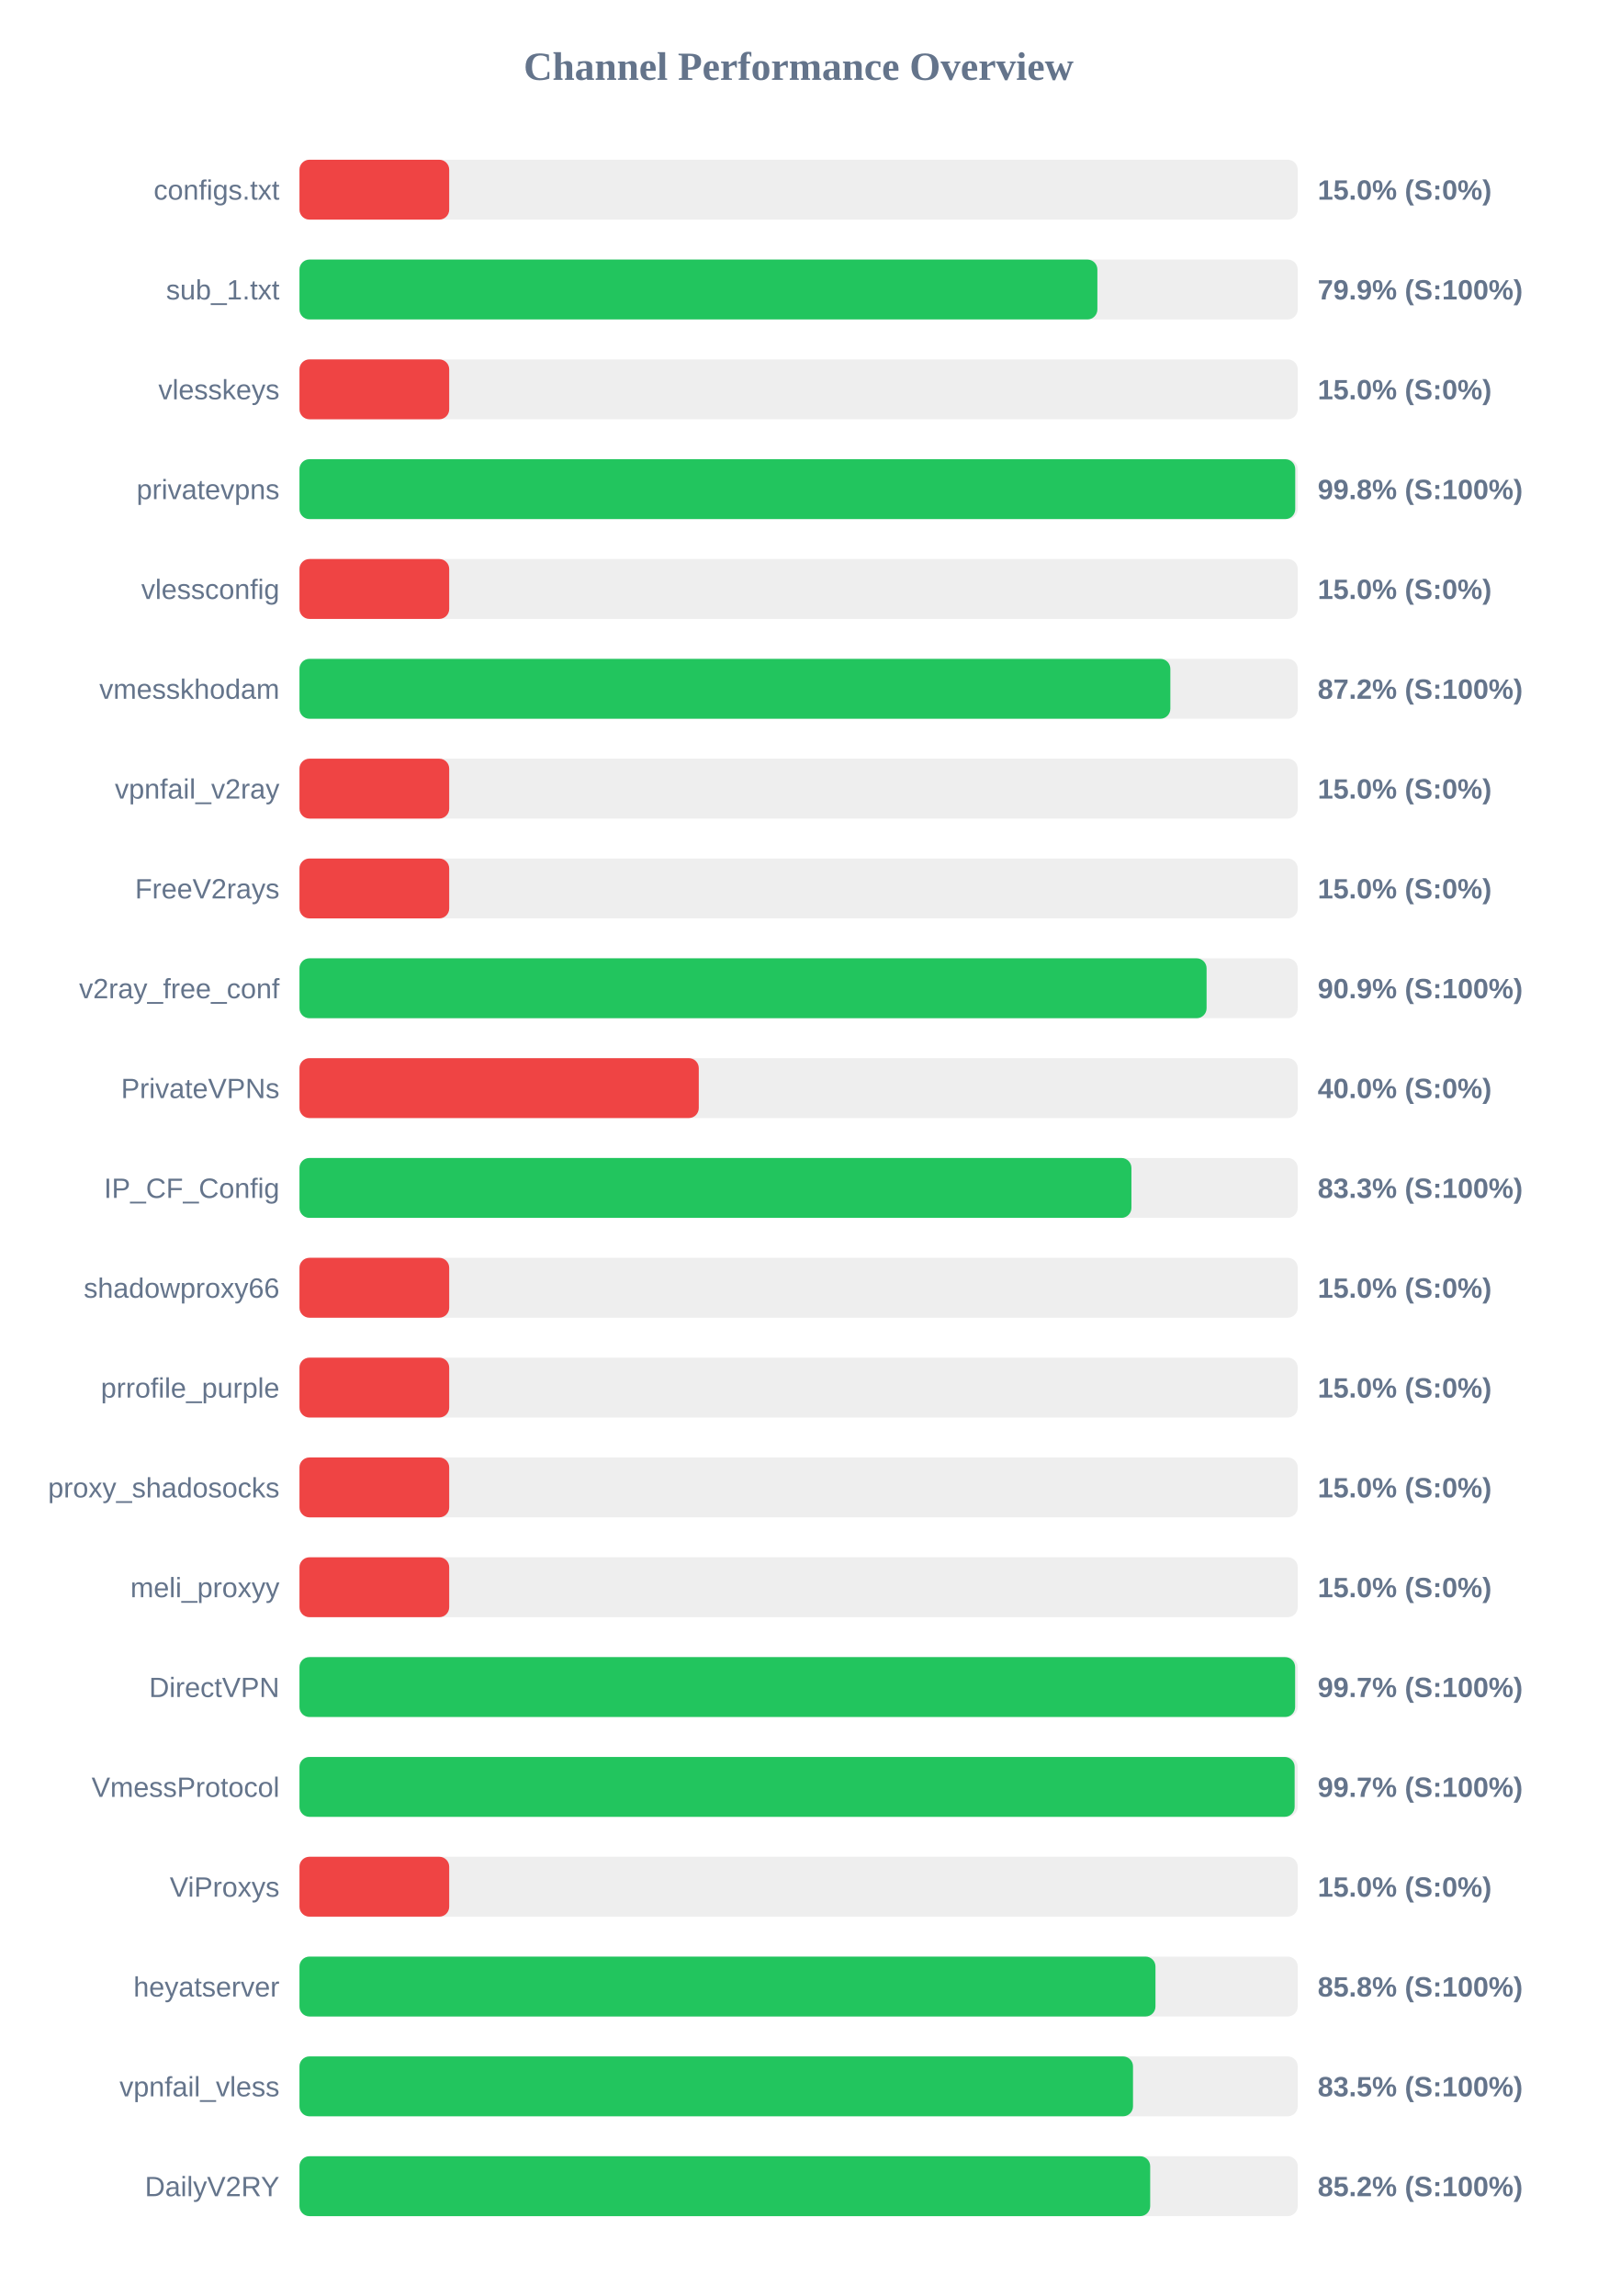
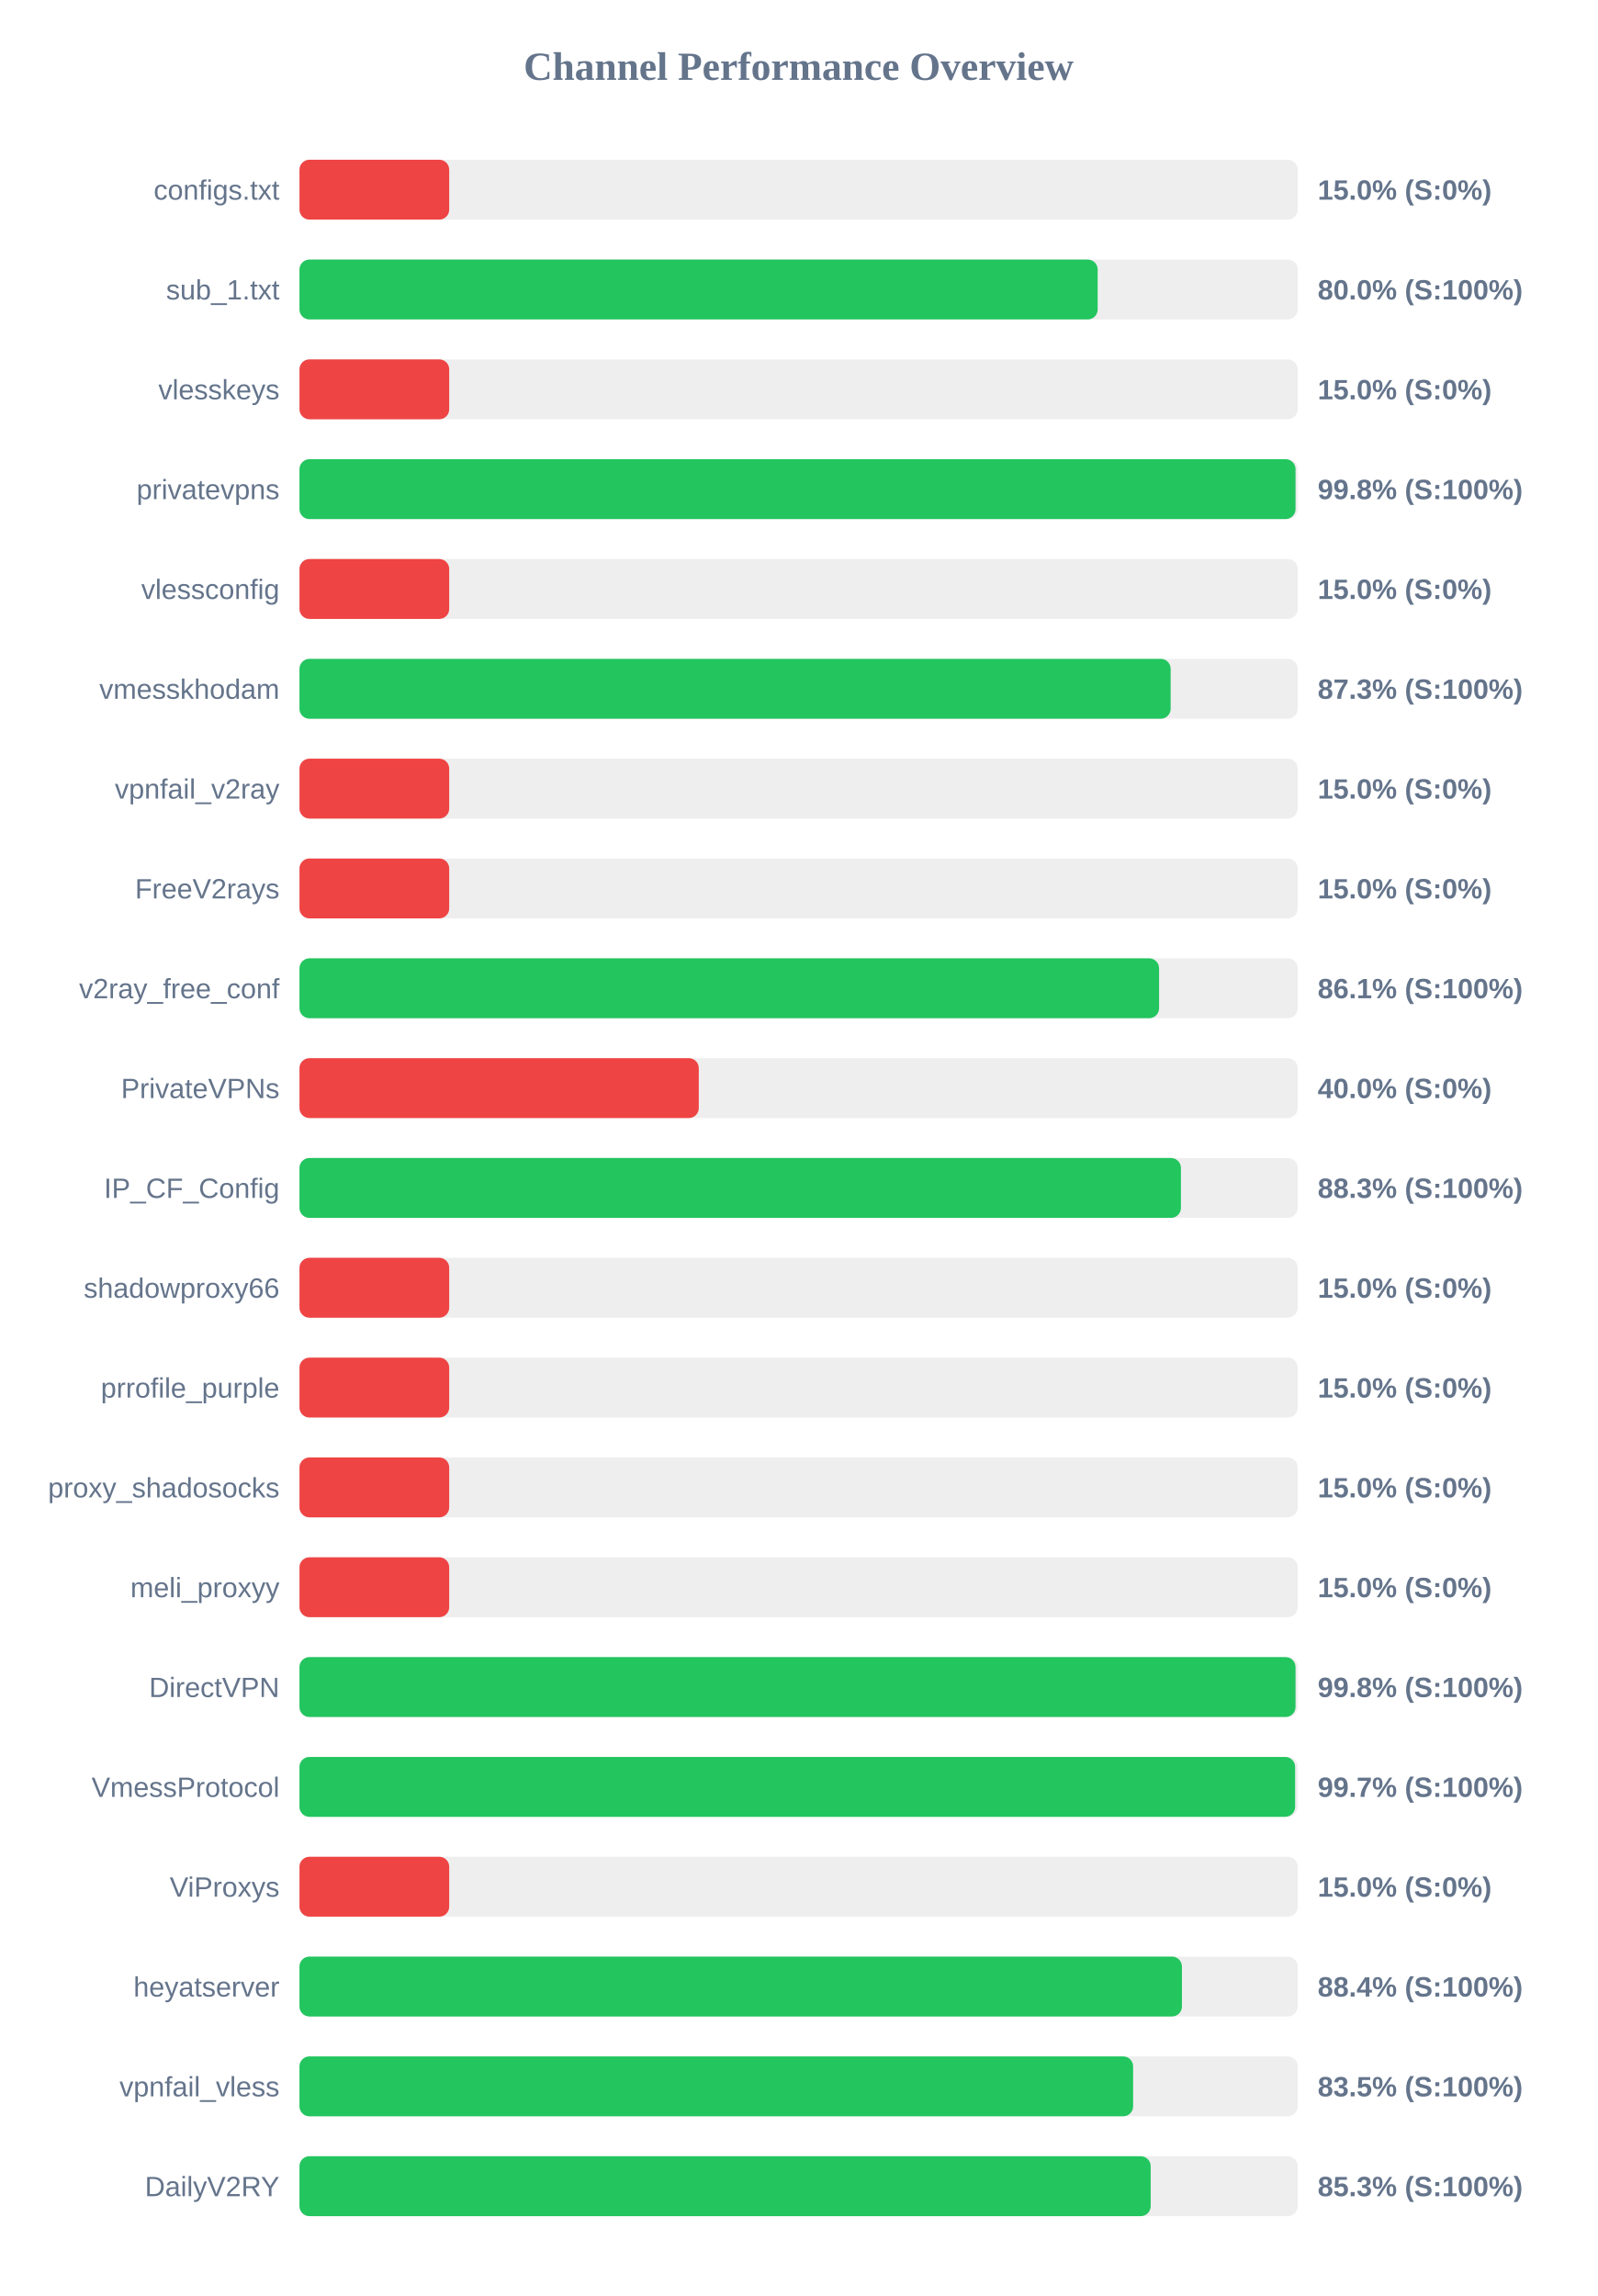
<svg xmlns="http://www.w3.org/2000/svg" width="800" height="1150" version="1.1">
  <style>
        .row { font: 14px Arial; fill: #64748b; }
        .score { font: bold 14px Arial; fill: #64748b; }
    </style>
  <text x="400" y="40" text-anchor="middle" font-size="20px" font-weight="bold" fill="#64748b">Channel Performance Overview</text>
  <rect x="150" y="80" width="500" height="30" fill="#eee" rx="5" />
  <rect x="150" y="80" width="75.0" height="30" fill="#ef4444" rx="5" />
  <text x="140" y="100" text-anchor="end" class="row">configs.txt</text>
  <text x="660" y="100" text-anchor="start" class="score">15.0% (S:0%)</text>
  <rect x="150" y="130" width="500" height="30" fill="#eee" rx="5" />
-   <rect x="150" y="130" width="399.65" height="30" fill="#22c55e" rx="5" />
+   <rect x="150" y="130" width="399.8" height="30" fill="#22c55e" rx="5" />
  <text x="140" y="150" text-anchor="end" class="row">sub_1.txt</text>
-   <text x="660" y="150" text-anchor="start" class="score">79.9% (S:100%)</text>
+   <text x="660" y="150" text-anchor="start" class="score">80.0% (S:100%)</text>
  <rect x="150" y="180" width="500" height="30" fill="#eee" rx="5" />
  <rect x="150" y="180" width="75.0" height="30" fill="#ef4444" rx="5" />
  <text x="140" y="200" text-anchor="end" class="row">vlesskeys</text>
  <text x="660" y="200" text-anchor="start" class="score">15.0% (S:0%)</text>
  <rect x="150" y="230" width="500" height="30" fill="#eee" rx="5" />
-   <rect x="150" y="230" width="498.75" height="30" fill="#22c55e" rx="5" />
+   <rect x="150" y="230" width="498.9" height="30" fill="#22c55e" rx="5" />
  <text x="140" y="250" text-anchor="end" class="row">privatevpns</text>
  <text x="660" y="250" text-anchor="start" class="score">99.8% (S:100%)</text>
  <rect x="150" y="280" width="500" height="30" fill="#eee" rx="5" />
  <rect x="150" y="280" width="75.0" height="30" fill="#ef4444" rx="5" />
  <text x="140" y="300" text-anchor="end" class="row">vlessconfig</text>
  <text x="660" y="300" text-anchor="start" class="score">15.0% (S:0%)</text>
  <rect x="150" y="330" width="500" height="30" fill="#eee" rx="5" />
-   <rect x="150" y="330" width="436.2" height="30" fill="#22c55e" rx="5" />
+   <rect x="150" y="330" width="436.35" height="30" fill="#22c55e" rx="5" />
  <text x="140" y="350" text-anchor="end" class="row">vmesskhodam</text>
-   <text x="660" y="350" text-anchor="start" class="score">87.2% (S:100%)</text>
+   <text x="660" y="350" text-anchor="start" class="score">87.3% (S:100%)</text>
  <rect x="150" y="380" width="500" height="30" fill="#eee" rx="5" />
  <rect x="150" y="380" width="75.0" height="30" fill="#ef4444" rx="5" />
  <text x="140" y="400" text-anchor="end" class="row">vpnfail_v2ray</text>
  <text x="660" y="400" text-anchor="start" class="score">15.0% (S:0%)</text>
  <rect x="150" y="430" width="500" height="30" fill="#eee" rx="5" />
  <rect x="150" y="430" width="75.0" height="30" fill="#ef4444" rx="5" />
  <text x="140" y="450" text-anchor="end" class="row">FreeV2rays</text>
  <text x="660" y="450" text-anchor="start" class="score">15.0% (S:0%)</text>
  <rect x="150" y="480" width="500" height="30" fill="#eee" rx="5" />
-   <rect x="150" y="480" width="454.35" height="30" fill="#22c55e" rx="5" />
+   <rect x="150" y="480" width="430.55" height="30" fill="#22c55e" rx="5" />
  <text x="140" y="500" text-anchor="end" class="row">v2ray_free_conf</text>
-   <text x="660" y="500" text-anchor="start" class="score">90.9% (S:100%)</text>
+   <text x="660" y="500" text-anchor="start" class="score">86.1% (S:100%)</text>
  <rect x="150" y="530" width="500" height="30" fill="#eee" rx="5" />
  <rect x="150" y="530" width="200.0" height="30" fill="#ef4444" rx="5" />
  <text x="140" y="550" text-anchor="end" class="row">PrivateVPNs</text>
  <text x="660" y="550" text-anchor="start" class="score">40.0% (S:0%)</text>
  <rect x="150" y="580" width="500" height="30" fill="#eee" rx="5" />
-   <rect x="150" y="580" width="416.7" height="30" fill="#22c55e" rx="5" />
+   <rect x="150" y="580" width="441.5" height="30" fill="#22c55e" rx="5" />
  <text x="140" y="600" text-anchor="end" class="row">IP_CF_Config</text>
-   <text x="660" y="600" text-anchor="start" class="score">83.3% (S:100%)</text>
+   <text x="660" y="600" text-anchor="start" class="score">88.3% (S:100%)</text>
  <rect x="150" y="630" width="500" height="30" fill="#eee" rx="5" />
  <rect x="150" y="630" width="75.0" height="30" fill="#ef4444" rx="5" />
  <text x="140" y="650" text-anchor="end" class="row">shadowproxy66</text>
  <text x="660" y="650" text-anchor="start" class="score">15.0% (S:0%)</text>
  <rect x="150" y="680" width="500" height="30" fill="#eee" rx="5" />
  <rect x="150" y="680" width="75.0" height="30" fill="#ef4444" rx="5" />
  <text x="140" y="700" text-anchor="end" class="row">prrofile_purple</text>
  <text x="660" y="700" text-anchor="start" class="score">15.0% (S:0%)</text>
  <rect x="150" y="730" width="500" height="30" fill="#eee" rx="5" />
  <rect x="150" y="730" width="75.0" height="30" fill="#ef4444" rx="5" />
  <text x="140" y="750" text-anchor="end" class="row">proxy_shadosocks</text>
  <text x="660" y="750" text-anchor="start" class="score">15.0% (S:0%)</text>
  <rect x="150" y="780" width="500" height="30" fill="#eee" rx="5" />
  <rect x="150" y="780" width="75.0" height="30" fill="#ef4444" rx="5" />
  <text x="140" y="800" text-anchor="end" class="row">meli_proxyy</text>
  <text x="660" y="800" text-anchor="start" class="score">15.0% (S:0%)</text>
  <rect x="150" y="830" width="500" height="30" fill="#eee" rx="5" />
-   <rect x="150" y="830" width="498.7" height="30" fill="#22c55e" rx="5" />
+   <rect x="150" y="830" width="498.9" height="30" fill="#22c55e" rx="5" />
  <text x="140" y="850" text-anchor="end" class="row">DirectVPN</text>
-   <text x="660" y="850" text-anchor="start" class="score">99.7% (S:100%)</text>
+   <text x="660" y="850" text-anchor="start" class="score">99.8% (S:100%)</text>
  <rect x="150" y="880" width="500" height="30" fill="#eee" rx="5" />
-   <rect x="150" y="880" width="498.45" height="30" fill="#22c55e" rx="5" />
+   <rect x="150" y="880" width="498.7" height="30" fill="#22c55e" rx="5" />
  <text x="140" y="900" text-anchor="end" class="row">VmessProtocol</text>
  <text x="660" y="900" text-anchor="start" class="score">99.7% (S:100%)</text>
  <rect x="150" y="930" width="500" height="30" fill="#eee" rx="5" />
  <rect x="150" y="930" width="75.0" height="30" fill="#ef4444" rx="5" />
  <text x="140" y="950" text-anchor="end" class="row">ViProxys</text>
  <text x="660" y="950" text-anchor="start" class="score">15.0% (S:0%)</text>
  <rect x="150" y="980" width="500" height="30" fill="#eee" rx="5" />
-   <rect x="150" y="980" width="428.75" height="30" fill="#22c55e" rx="5" />
+   <rect x="150" y="980" width="442.0" height="30" fill="#22c55e" rx="5" />
  <text x="140" y="1000" text-anchor="end" class="row">heyatserver</text>
-   <text x="660" y="1000" text-anchor="start" class="score">85.8% (S:100%)</text>
+   <text x="660" y="1000" text-anchor="start" class="score">88.4% (S:100%)</text>
  <rect x="150" y="1030" width="500" height="30" fill="#eee" rx="5" />
-   <rect x="150" y="1030" width="417.5" height="30" fill="#22c55e" rx="5" />
+   <rect x="150" y="1030" width="417.55" height="30" fill="#22c55e" rx="5" />
  <text x="140" y="1050" text-anchor="end" class="row">vpnfail_vless</text>
  <text x="660" y="1050" text-anchor="start" class="score">83.5% (S:100%)</text>
  <rect x="150" y="1080" width="500" height="30" fill="#eee" rx="5" />
-   <rect x="150" y="1080" width="426.1" height="30" fill="#22c55e" rx="5" />
+   <rect x="150" y="1080" width="426.35" height="30" fill="#22c55e" rx="5" />
  <text x="140" y="1100" text-anchor="end" class="row">DailyV2RY</text>
-   <text x="660" y="1100" text-anchor="start" class="score">85.2% (S:100%)</text>
+   <text x="660" y="1100" text-anchor="start" class="score">85.3% (S:100%)</text>
</svg>
